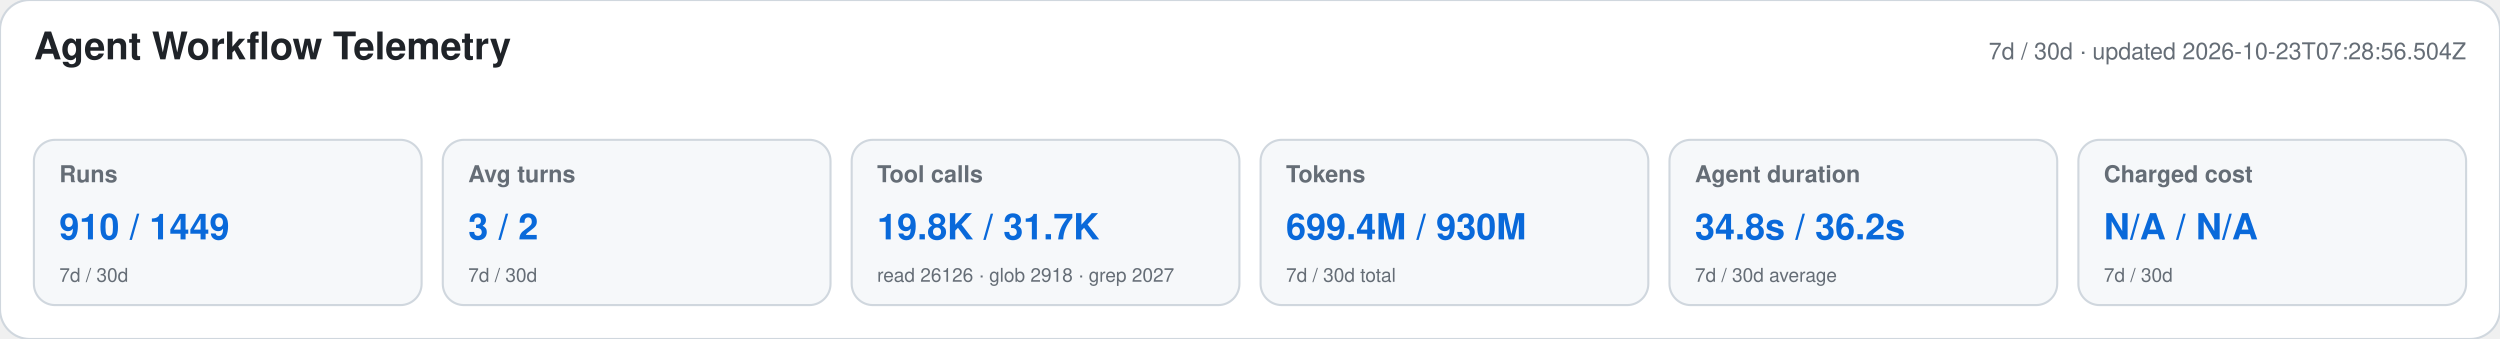
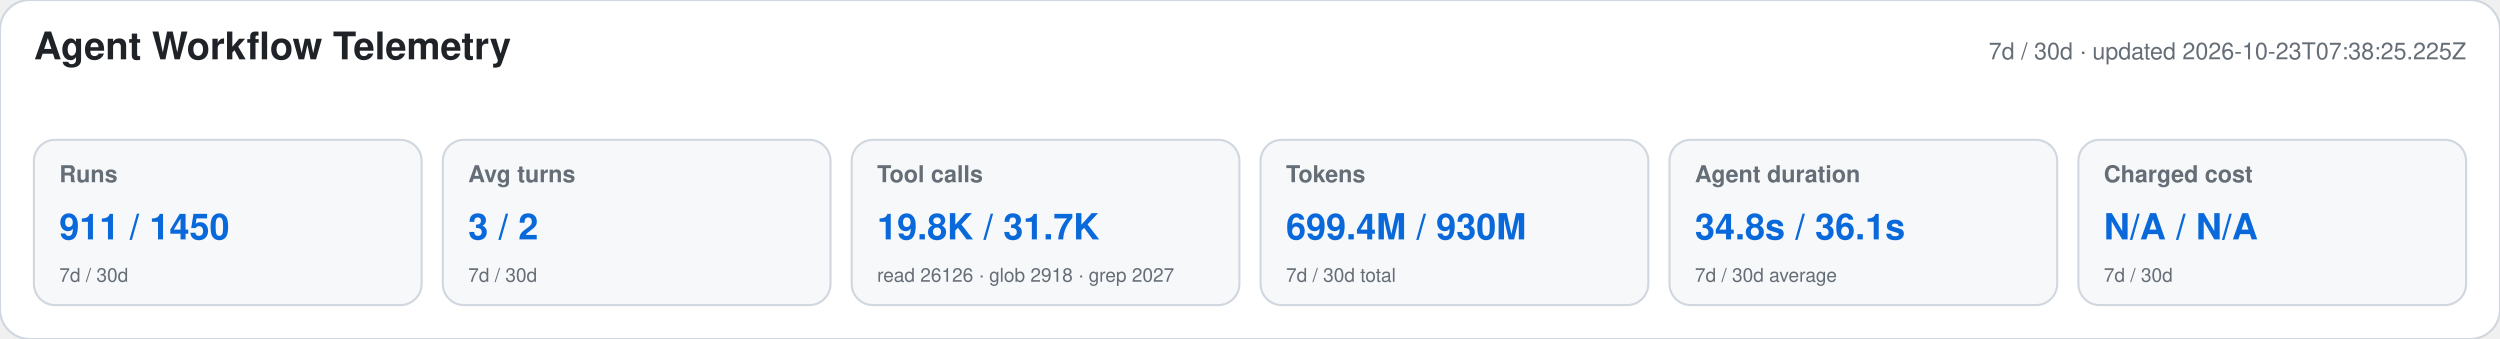
<svg xmlns="http://www.w3.org/2000/svg" width="1180" height="160" viewBox="0 0 1180 160" role="img" aria-labelledby="title desc">
  <style>text{font-family:-apple-system,BlinkMacSystemFont,"Segoe UI",Helvetica,Arial,sans-serif}.heading{font-size:18px;font-weight:650;fill:#1f2328}.meta,.label,.secondary{fill:#656d76}.meta,.label{font-size:11px}.label{font-weight:600}.primary{font-size:17px;font-weight:700;fill:#0969da}.secondary{font-size:9px}</style>
  <rect width="1180" height="160" rx="14" fill="#ffffff" stroke="#d0d7de" />
  <text x="16" y="28" class="heading">Agent Workflow Telemetry</text>
-   <text x="1164" y="28" text-anchor="end" class="meta">7d / 30d · updated 2026-10-23T07:28:56.504Z</text>
+   <text x="1164" y="28" text-anchor="end" class="meta">7d / 30d · updated 2026-10-23T07:38:25.225Z</text>
  <g>
    <rect x="16" y="66" width="183" height="78" rx="10" fill="#f6f8fa" stroke="#d0d7de" />
    <text x="28" y="86" class="label">Runs</text>
-     <text x="28" y="113" class="primary">910 / 1449</text>
+     <text x="28" y="113" class="primary">911 / 1450</text>
    <text x="28" y="133" class="secondary">7d / 30d</text>
  </g>
  <g>
    <rect x="209" y="66" width="183" height="78" rx="10" fill="#f6f8fa" stroke="#d0d7de" />
    <text x="221" y="86" class="label">Avg turns</text>
    <text x="221" y="113" class="primary">3 / 2</text>
    <text x="221" y="133" class="secondary">7d / 30d</text>
  </g>
  <g>
    <rect x="402" y="66" width="183" height="78" rx="10" fill="#f6f8fa" stroke="#d0d7de" />
    <text x="414" y="86" class="label">Tool calls</text>
    <text x="414" y="113" class="primary">19.8K / 31.7K</text>
    <text x="414" y="133" class="secondary">read 26126 · glob 2918 · grep 2027</text>
  </g>
  <g>
    <rect x="595" y="66" width="183" height="78" rx="10" fill="#f6f8fa" stroke="#d0d7de" />
    <text x="607" y="86" class="label">Tokens</text>
    <text x="607" y="113" class="primary">699.4M / 930M</text>
    <text x="607" y="133" class="secondary">7d / 30d total</text>
  </g>
  <g>
    <rect x="788" y="66" width="183" height="78" rx="10" fill="#f6f8fa" stroke="#d0d7de" />
    <text x="800" y="86" class="label">Agent duration</text>
-     <text x="800" y="113" class="primary">34.8s / 36.2s</text>
+     <text x="800" y="113" class="primary">34.8s / 36.1s</text>
    <text x="800" y="133" class="secondary">7d / 30d average</text>
  </g>
  <g>
    <rect x="981" y="66" width="183" height="78" rx="10" fill="#f6f8fa" stroke="#d0d7de" />
    <text x="993" y="86" class="label">Charged cost</text>
    <text x="993" y="113" class="primary">N/A / N/A</text>
    <text x="993" y="133" class="secondary">7d / 30d</text>
  </g>
</svg>
